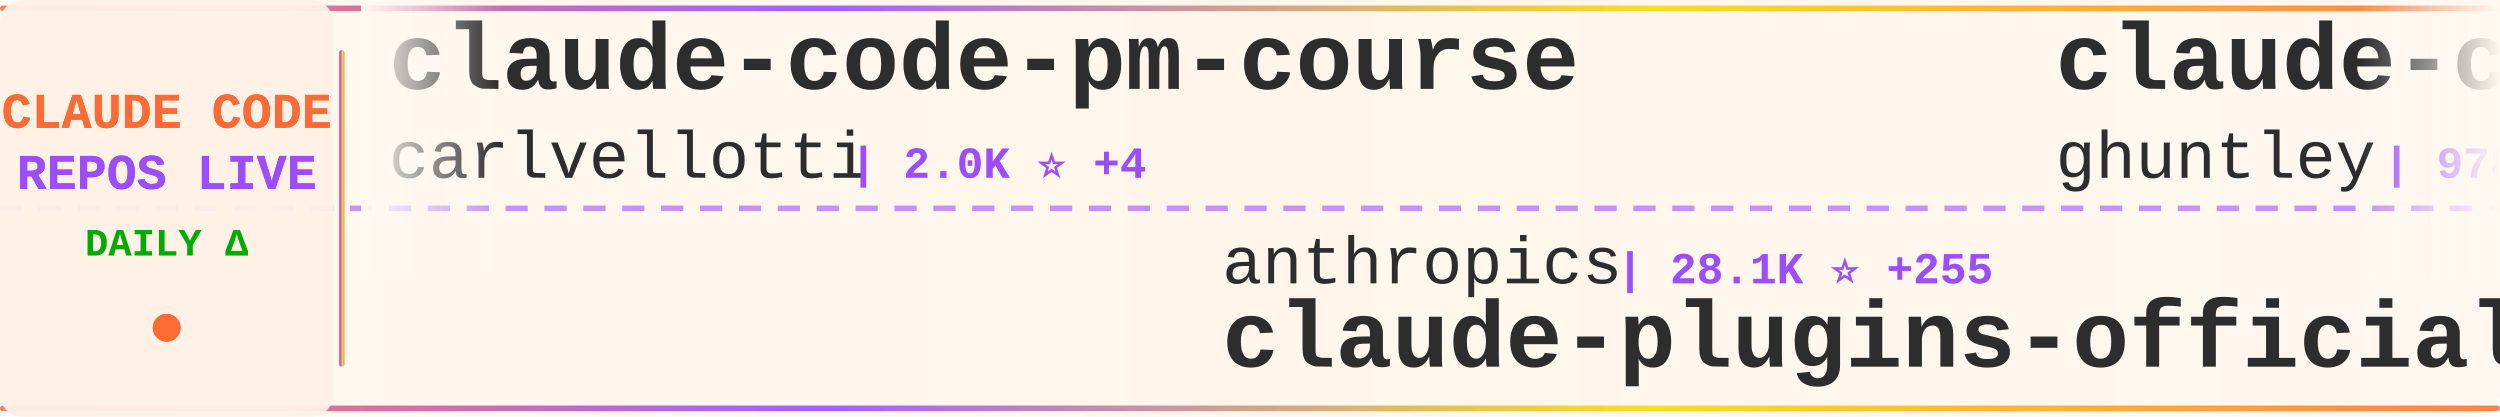
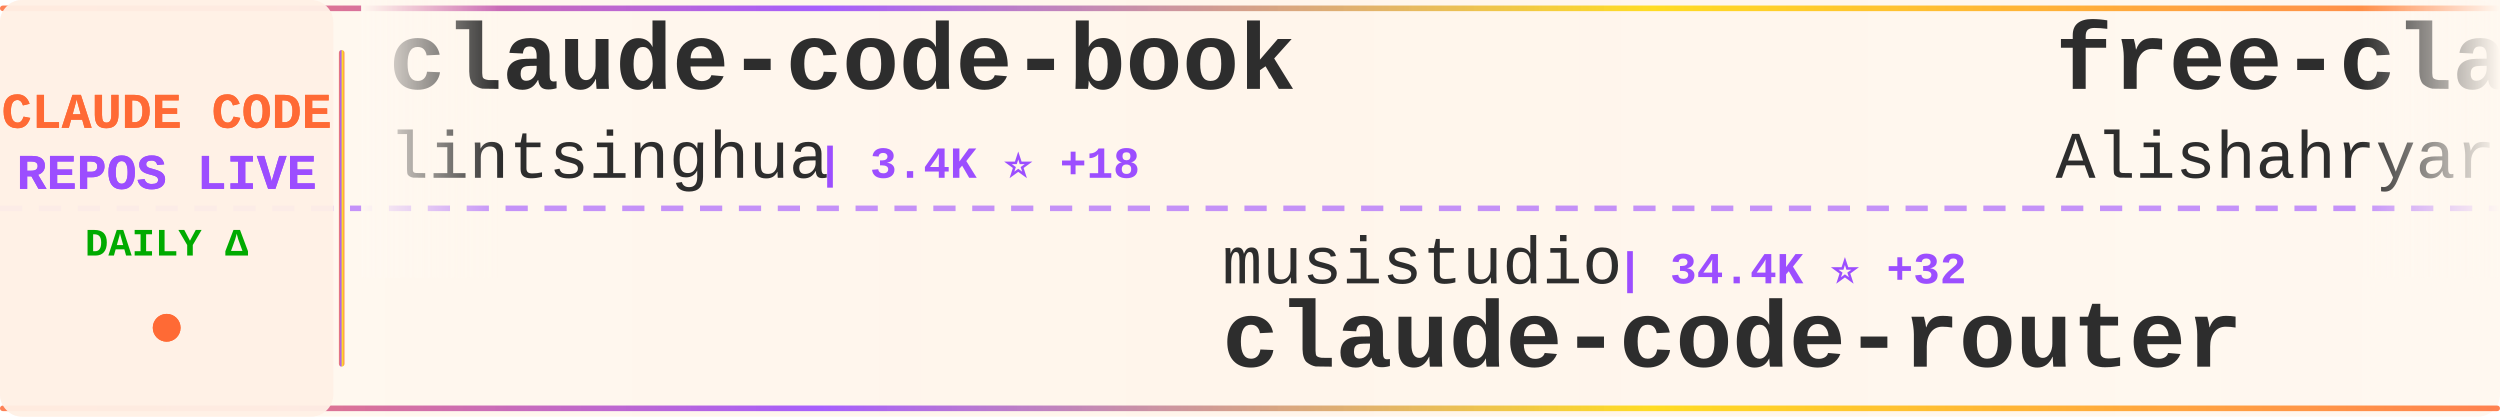
<svg xmlns="http://www.w3.org/2000/svg" width="900" height="150">
  <defs>
    <linearGradient id="tickerBg" x1="0%" y1="0%" x2="100%" y2="0%">
      <stop offset="0%" style="stop-color:#fff8f0;stop-opacity:0.98" />
      <stop offset="50%" style="stop-color:#fff5eb;stop-opacity:1" />
      <stop offset="100%" style="stop-color:#fff8f0;stop-opacity:0.98" />
    </linearGradient>
    <linearGradient id="borderGrad" x1="0%" y1="0%" x2="100%" y2="0%">
      <stop offset="0%" style="stop-color:#FF6B35;stop-opacity:0.85">
        <animate attributeName="stop-opacity" values="0.85;1;0.85" dur="2s" repeatCount="indefinite" />
      </stop>
      <stop offset="33%" style="stop-color:#9C4EFF;stop-opacity:0.9">
        <animate attributeName="stop-opacity" values="0.9;1;0.9" dur="2.2s" repeatCount="indefinite" />
      </stop>
      <stop offset="66%" style="stop-color:#FFD700;stop-opacity:0.85">
        <animate attributeName="stop-opacity" values="0.85;1;0.85" dur="1.8s" repeatCount="indefinite" />
      </stop>
      <stop offset="100%" style="stop-color:#FF6B35;stop-opacity:0.85">
        <animate attributeName="stop-opacity" values="0.85;1;0.85" dur="2s" repeatCount="indefinite" />
      </stop>
    </linearGradient>
    <filter id="textGlow">
      <feGaussianBlur stdDeviation="0.15" result="coloredBlur" />
      <feMerge>
        <feMergeNode in="coloredBlur" />
        <feMergeNode in="SourceGraphic" />
      </feMerge>
    </filter>
    <filter id="metricGlow">
      <feGaussianBlur stdDeviation="0.2" result="coloredBlur" />
      <feMerge>
        <feMergeNode in="coloredBlur" />
        <feMergeNode in="SourceGraphic" />
      </feMerge>
    </filter>
    <linearGradient id="leftFade" x1="0%" y1="0%" x2="100%" y2="0%">
      <stop offset="0%" style="stop-color:#fff8f0;stop-opacity:1" />
      <stop offset="100%" style="stop-color:#fff8f0;stop-opacity:0" />
    </linearGradient>
    <linearGradient id="rightFade" x1="0%" y1="0%" x2="100%" y2="0%">
      <stop offset="0%" style="stop-color:#fff8f0;stop-opacity:0" />
      <stop offset="100%" style="stop-color:#fff8f0;stop-opacity:1" />
    </linearGradient>
  </defs>
  <rect width="900" height="150" fill="url(#tickerBg)" rx="8" />
  <rect x="0" y="2" width="900" height="2" fill="url(#borderGrad)" rx="1" />
  <rect x="0" y="146" width="900" height="2" fill="url(#borderGrad)" rx="1" />
  <line x1="0" y1="75" x2="900" y2="75" stroke="#9C4EFF" stroke-width="2" stroke-dasharray="8 6" opacity="0.6" />
  <rect x="0" y="0" width="120" height="150" fill="#fff0e6" opacity="0.95" rx="8" />
  <text x="60" y="46" font-family="'Courier New', monospace" font-size="18" font-weight="bold" fill="#FF6B35" text-anchor="middle" filter="url(#textGlow)">
    CLAUDE CODE
  </text>
  <text x="60" y="68" font-family="'Courier New', monospace" font-size="18" font-weight="bold" fill="#9C4EFF" text-anchor="middle" filter="url(#textGlow)">
    REPOS LIVE
  </text>
  <text x="60" y="92" font-family="'Courier New', monospace" font-size="14" font-weight="bold" fill="#00aa00" text-anchor="middle">
    DAILY Δ
  </text>
  <circle cx="60" cy="118" r="5" fill="#FF6B35" filter="url(#metricGlow)">
    <animate attributeName="r" values="4;6;4" dur="1.5s" repeatCount="indefinite" />
    <animate attributeName="opacity" values="0.6;1;0.6" dur="1.5s" repeatCount="indefinite" />
  </circle>
  <rect x="122" y="18" width="2" height="114" fill="url(#borderGrad)" rx="1" />
  <clipPath id="tickerClip">
    <rect x="130" y="0" width="770" height="150" />
  </clipPath>
  <g clip-path="url(#tickerClip)">
    <g id="tickerItems">
      <animateTransform attributeName="transform" attributeType="XML" type="translate" from="0 0" to="-3000 0" dur="54s" repeatCount="indefinite" />
      <g transform="translate(0, 0)">
-         <text x="140" y="32" font-family="'Courier New', monospace" font-size="34" font-weight="bold" fill="#2d2d2d">claude-code-pm-course</text>
-         <text x="140" y="64" font-family="'Courier New', monospace" font-size="24" font-weight="normal" fill="#2d2d2d" opacity="1.0">carlvellotti</text>
-         <text x="306" y="64" font-family="'Courier New', monospace" font-size="16" font-weight="bold" fill="#9C4EFF"> | 2.0K ⭐ +4</text>
+         <text x="140" y="32" font-family="'Courier New', monospace" font-size="34" font-weight="bold" fill="#2d2d2d">claude-code-book</text>
+         <text x="140" y="64" font-family="'Courier New', monospace" font-size="24" font-weight="normal" fill="#2d2d2d" opacity="1.0">lintsinghua</text>
+         <text x="294" y="64" font-family="'Courier New', monospace" font-size="16" font-weight="bold" fill="#9C4EFF"> | 3.4K ⭐ +18</text>
      </g>
      <g transform="translate(300, 0)">
-         <text x="140" y="102" font-family="'Courier New', monospace" font-size="24" font-weight="normal" fill="#2d2d2d" opacity="1.0">anthropics</text>
-         <text x="282" y="102" font-family="'Courier New', monospace" font-size="16" font-weight="bold" fill="#9C4EFF"> | 28.1K ⭐ +255</text>
-         <text x="140" y="132" font-family="'Courier New', monospace" font-size="34" font-weight="bold" fill="#2d2d2d">claude-plugins-official</text>
+         <text x="140" y="102" font-family="'Courier New', monospace" font-size="24" font-weight="normal" fill="#2d2d2d" opacity="1.0">musistudio</text>
+         <text x="282" y="102" font-family="'Courier New', monospace" font-size="16" font-weight="bold" fill="#9C4EFF"> | 34.4K ⭐ +32</text>
+         <text x="140" y="132" font-family="'Courier New', monospace" font-size="34" font-weight="bold" fill="#2d2d2d">claude-code-router</text>
      </g>
      <g transform="translate(600, 0)">
+         <text x="140" y="32" font-family="'Courier New', monospace" font-size="34" font-weight="bold" fill="#2d2d2d">free-claude-code</text>
+         <text x="140" y="64" font-family="'Courier New', monospace" font-size="24" font-weight="normal" fill="#2d2d2d" opacity="1.0">Alishahryar1</text>
+         <text x="306" y="64" font-family="'Courier New', monospace" font-size="16" font-weight="bold" fill="#9C4EFF"> | 30.2K ⭐ +378</text>
+       </g>
+       <g transform="translate(900, 0)">
+         <text x="140" y="102" font-family="'Courier New', monospace" font-size="24" font-weight="normal" fill="#2d2d2d" opacity="1.0">Yeachan-Heo</text>
+         <text x="294" y="102" font-family="'Courier New', monospace" font-size="16" font-weight="bold" fill="#9C4EFF"> | 35.0K ⭐ +165</text>
+         <text x="140" y="132" font-family="'Courier New', monospace" font-size="34" font-weight="bold" fill="#2d2d2d">oh-my-claudecode</text>
+       </g>
+       <g transform="translate(1200, 0)">
+         <text x="140" y="32" font-family="'Courier New', monospace" font-size="34" font-weight="bold" fill="#2d2d2d">collection-claude-code-s...</text>
+         <text x="140" y="64" font-family="'Courier New', monospace" font-size="24" font-weight="normal" fill="#2d2d2d" opacity="1.0">chauncygu</text>
+         <text x="270" y="64" font-family="'Courier New', monospace" font-size="16" font-weight="bold" fill="#9C4EFF"> | 2.5K ⭐ +9</text>
+       </g>
+       <g transform="translate(1500, 0)">
+         <text x="140" y="102" font-family="'Courier New', monospace" font-size="24" font-weight="normal" fill="#2d2d2d" opacity="1.0">shareAI-lab</text>
+         <text x="294" y="102" font-family="'Courier New', monospace" font-size="16" font-weight="bold" fill="#9C4EFF"> | 63.0K ⭐ +262</text>
+         <text x="140" y="132" font-family="'Courier New', monospace" font-size="34" font-weight="bold" fill="#2d2d2d">learn-claude-code</text>
+       </g>
+       <g transform="translate(1800, 0)">
        <text x="140" y="32" font-family="'Courier New', monospace" font-size="34" font-weight="bold" fill="#2d2d2d">claude-code-source-code-...</text>
        <text x="140" y="64" font-family="'Courier New', monospace" font-size="24" font-weight="normal" fill="#2d2d2d" opacity="1.0">ghuntley</text>
        <text x="258" y="64" font-family="'Courier New', monospace" font-size="16" font-weight="bold" fill="#9C4EFF"> | 978 ⭐ +1</text>
      </g>
-       <g transform="translate(900, 0)">
-         <text x="140" y="102" font-family="'Courier New', monospace" font-size="24" font-weight="normal" fill="#2d2d2d" opacity="1.0">VoltAgent</text>
-         <text x="270" y="102" font-family="'Courier New', monospace" font-size="16" font-weight="bold" fill="#9C4EFF"> | 20.6K ⭐ +78</text>
-         <text x="140" y="132" font-family="'Courier New', monospace" font-size="34" font-weight="bold" fill="#2d2d2d">awesome-claude-code-suba...</text>
-       </g>
-       <g transform="translate(1200, 0)">
-         <text x="140" y="32" font-family="'Courier New', monospace" font-size="34" font-weight="bold" fill="#2d2d2d">claude-code-action</text>
-         <text x="140" y="64" font-family="'Courier New', monospace" font-size="24" font-weight="normal" fill="#2d2d2d" opacity="1.0">anthropics</text>
-         <text x="282" y="64" font-family="'Courier New', monospace" font-size="16" font-weight="bold" fill="#9C4EFF"> | 7.7K ⭐ +9</text>
-       </g>
-       <g transform="translate(1500, 0)">
-         <text x="140" y="102" font-family="'Courier New', monospace" font-size="24" font-weight="normal" fill="#2d2d2d" opacity="1.0">Alishahryar1</text>
-         <text x="306" y="102" font-family="'Courier New', monospace" font-size="16" font-weight="bold" fill="#9C4EFF"> | 30.2K ⭐ +373</text>
-         <text x="140" y="132" font-family="'Courier New', monospace" font-size="34" font-weight="bold" fill="#2d2d2d">free-claude-code</text>
-       </g>
-       <g transform="translate(1800, 0)">
-         <text x="140" y="32" font-family="'Courier New', monospace" font-size="34" font-weight="bold" fill="#2d2d2d">claude-code-from-source</text>
-         <text x="140" y="64" font-family="'Courier New', monospace" font-size="24" font-weight="normal" fill="#2d2d2d" opacity="1.0">alejandrobalderas</text>
-         <text x="366" y="64" font-family="'Courier New', monospace" font-size="16" font-weight="bold" fill="#9C4EFF"> | 2.1K ⭐ +8</text>
-       </g>
      <g transform="translate(2100, 0)">
-         <text x="140" y="102" font-family="'Courier New', monospace" font-size="24" font-weight="normal" fill="#2d2d2d" opacity="1.0">anthropics</text>
-         <text x="282" y="102" font-family="'Courier New', monospace" font-size="16" font-weight="bold" fill="#9C4EFF"> | 141.6K ⭐ +661</text>
-         <text x="140" y="132" font-family="'Courier New', monospace" font-size="34" font-weight="bold" fill="#2d2d2d">skills</text>
+         <text x="140" y="102" font-family="'Courier New', monospace" font-size="24" font-weight="normal" fill="#2d2d2d" opacity="1.0">JrCx7scC</text>
+         <text x="258" y="102" font-family="'Courier New', monospace" font-size="16" font-weight="bold" fill="#9C4EFF"> | 369 ⭐</text>
+         <text x="140" y="132" font-family="'Courier New', monospace" font-size="34" font-weight="bold" fill="#2d2d2d">claude-code-source</text>
      </g>
      <g transform="translate(2400, 0)">
-         <text x="140" y="32" font-family="'Courier New', monospace" font-size="34" font-weight="bold" fill="#2d2d2d">pi-vs-claude-code</text>
-         <text x="140" y="64" font-family="'Courier New', monospace" font-size="24" font-weight="normal" fill="#2d2d2d" opacity="1.0">disler</text>
-         <text x="234" y="64" font-family="'Courier New', monospace" font-size="16" font-weight="bold" fill="#9C4EFF"> | 1.2K ⭐ +18</text>
+         <text x="140" y="32" font-family="'Courier New', monospace" font-size="34" font-weight="bold" fill="#2d2d2d">Auto-claude-code-researc...</text>
+         <text x="140" y="64" font-family="'Courier New', monospace" font-size="24" font-weight="normal" fill="#2d2d2d" opacity="1.0">wanshuiyin</text>
+         <text x="282" y="64" font-family="'Courier New', monospace" font-size="16" font-weight="bold" fill="#9C4EFF"> | 10.8K ⭐ +112</text>
      </g>
      <g transform="translate(2700, 0)">
-         <text x="140" y="102" font-family="'Courier New', monospace" font-size="24" font-weight="normal" fill="#2d2d2d" opacity="1.0">FlorianBruniaux</text>
-         <text x="342" y="102" font-family="'Courier New', monospace" font-size="16" font-weight="bold" fill="#9C4EFF"> | 4.5K ⭐ +22</text>
-         <text x="140" y="132" font-family="'Courier New', monospace" font-size="34" font-weight="bold" fill="#2d2d2d">claude-code-ultimate-gui...</text>
+         <text x="140" y="102" font-family="'Courier New', monospace" font-size="24" font-weight="normal" fill="#2d2d2d" opacity="1.0">Maciek-roboblog</text>
+         <text x="342" y="102" font-family="'Courier New', monospace" font-size="16" font-weight="bold" fill="#9C4EFF"> | 8.1K ⭐ +15</text>
+         <text x="140" y="132" font-family="'Courier New', monospace" font-size="34" font-weight="bold" fill="#2d2d2d">Claude-Code-Usage-Monito...</text>
      </g>
      <g transform="translate(3000, 0)">
-         <text x="140" y="32" font-family="'Courier New', monospace" font-size="34" font-weight="bold" fill="#2d2d2d">claude-code-pm-course</text>
-         <text x="140" y="64" font-family="'Courier New', monospace" font-size="24" font-weight="normal" fill="#2d2d2d" opacity="1.0">carlvellotti</text>
-         <text x="306" y="64" font-family="'Courier New', monospace" font-size="16" font-weight="bold" fill="#9C4EFF"> | 2.0K ⭐ +4</text>
+         <text x="140" y="32" font-family="'Courier New', monospace" font-size="34" font-weight="bold" fill="#2d2d2d">claude-code-book</text>
+         <text x="140" y="64" font-family="'Courier New', monospace" font-size="24" font-weight="normal" fill="#2d2d2d" opacity="1.0">lintsinghua</text>
+         <text x="294" y="64" font-family="'Courier New', monospace" font-size="16" font-weight="bold" fill="#9C4EFF"> | 3.4K ⭐ +18</text>
      </g>
      <g transform="translate(3300, 0)">
-         <text x="140" y="102" font-family="'Courier New', monospace" font-size="24" font-weight="normal" fill="#2d2d2d" opacity="1.0">anthropics</text>
-         <text x="282" y="102" font-family="'Courier New', monospace" font-size="16" font-weight="bold" fill="#9C4EFF"> | 28.1K ⭐ +255</text>
-         <text x="140" y="132" font-family="'Courier New', monospace" font-size="34" font-weight="bold" fill="#2d2d2d">claude-plugins-official</text>
+         <text x="140" y="102" font-family="'Courier New', monospace" font-size="24" font-weight="normal" fill="#2d2d2d" opacity="1.0">musistudio</text>
+         <text x="282" y="102" font-family="'Courier New', monospace" font-size="16" font-weight="bold" fill="#9C4EFF"> | 34.4K ⭐ +32</text>
+         <text x="140" y="132" font-family="'Courier New', monospace" font-size="34" font-weight="bold" fill="#2d2d2d">claude-code-router</text>
      </g>
      <g transform="translate(3600, 0)">
-         <text x="140" y="32" font-family="'Courier New', monospace" font-size="34" font-weight="bold" fill="#2d2d2d">claude-code-source-code-...</text>
-         <text x="140" y="64" font-family="'Courier New', monospace" font-size="24" font-weight="normal" fill="#2d2d2d" opacity="1.0">ghuntley</text>
-         <text x="258" y="64" font-family="'Courier New', monospace" font-size="16" font-weight="bold" fill="#9C4EFF"> | 978 ⭐ +1</text>
+         <text x="140" y="32" font-family="'Courier New', monospace" font-size="34" font-weight="bold" fill="#2d2d2d">free-claude-code</text>
+         <text x="140" y="64" font-family="'Courier New', monospace" font-size="24" font-weight="normal" fill="#2d2d2d" opacity="1.0">Alishahryar1</text>
+         <text x="306" y="64" font-family="'Courier New', monospace" font-size="16" font-weight="bold" fill="#9C4EFF"> | 30.2K ⭐ +378</text>
      </g>
      <g transform="translate(3900, 0)">
-         <text x="140" y="102" font-family="'Courier New', monospace" font-size="24" font-weight="normal" fill="#2d2d2d" opacity="1.0">VoltAgent</text>
-         <text x="270" y="102" font-family="'Courier New', monospace" font-size="16" font-weight="bold" fill="#9C4EFF"> | 20.6K ⭐ +78</text>
-         <text x="140" y="132" font-family="'Courier New', monospace" font-size="34" font-weight="bold" fill="#2d2d2d">awesome-claude-code-suba...</text>
+         <text x="140" y="102" font-family="'Courier New', monospace" font-size="24" font-weight="normal" fill="#2d2d2d" opacity="1.0">Yeachan-Heo</text>
+         <text x="294" y="102" font-family="'Courier New', monospace" font-size="16" font-weight="bold" fill="#9C4EFF"> | 35.0K ⭐ +165</text>
+         <text x="140" y="132" font-family="'Courier New', monospace" font-size="34" font-weight="bold" fill="#2d2d2d">oh-my-claudecode</text>
      </g>
    </g>
  </g>
  <rect x="130" y="0" width="50" height="100" fill="url(#leftFade)" />
  <rect x="850" y="0" width="50" height="100" fill="url(#rightFade)" />
</svg>
